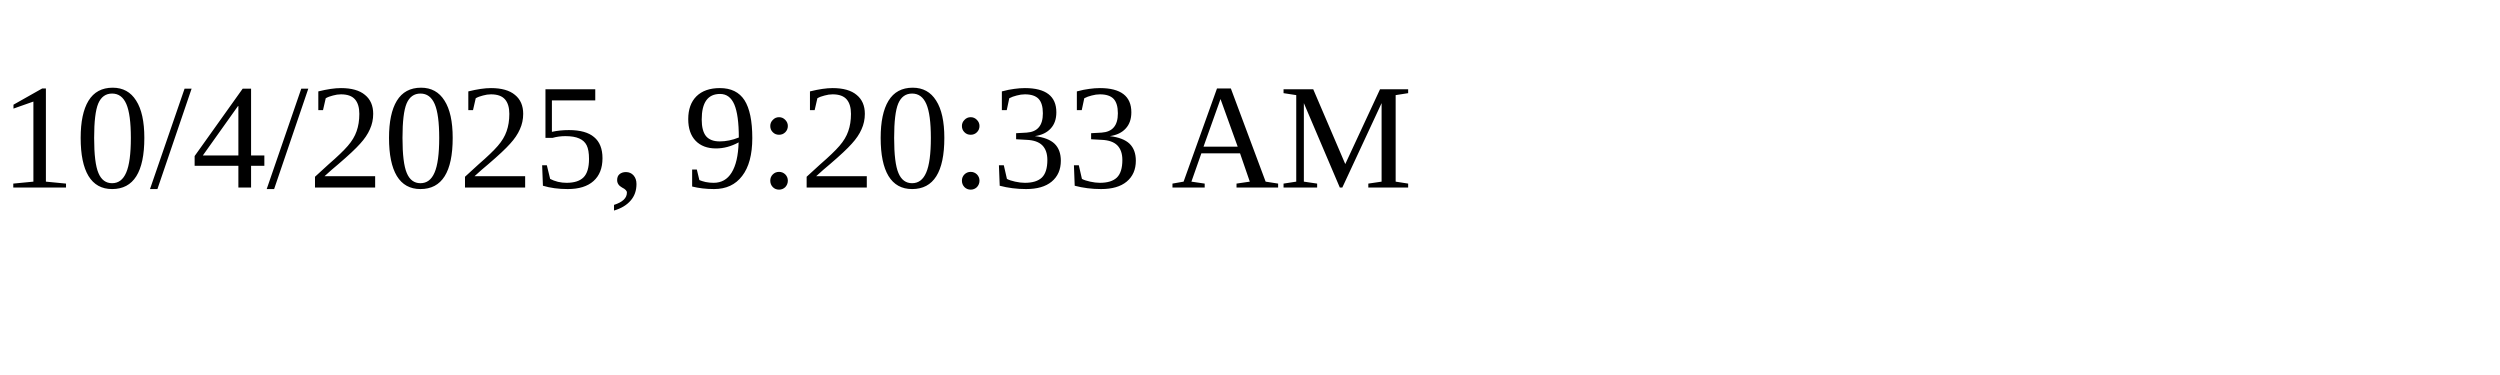
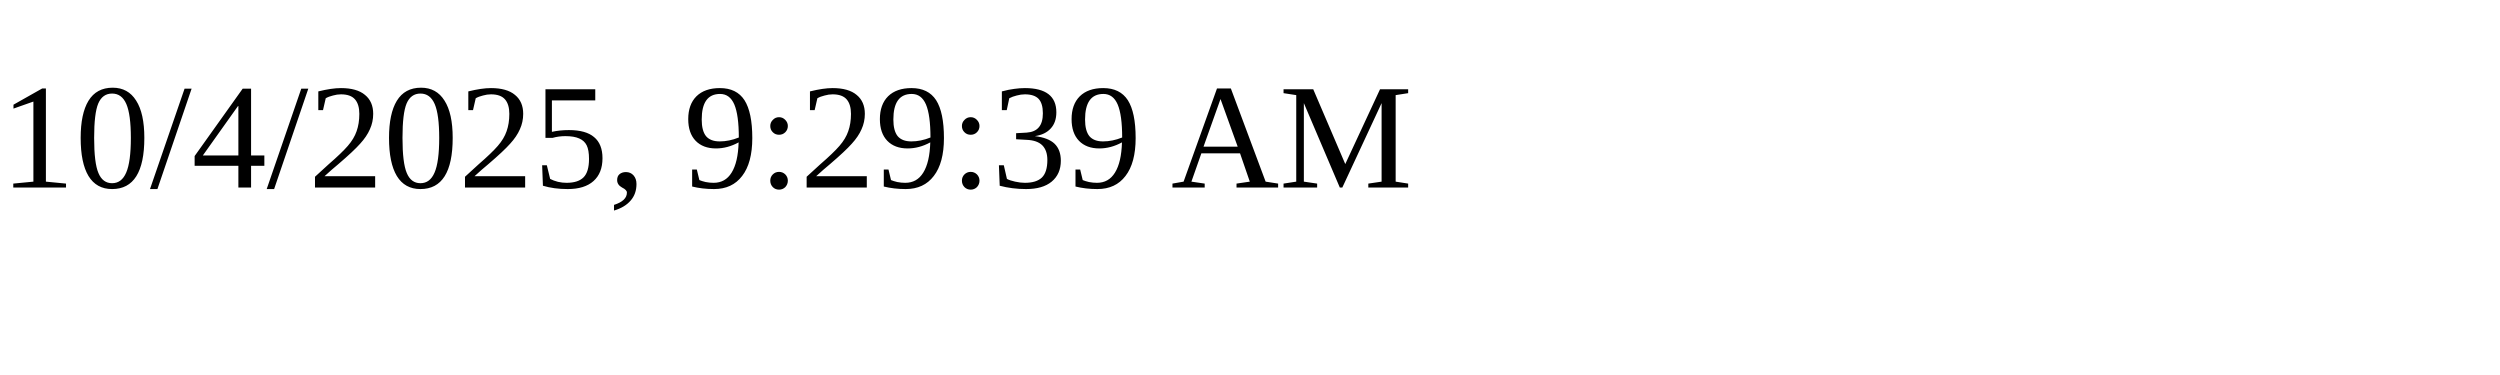
<svg xmlns="http://www.w3.org/2000/svg" height="30" width="200">
-   <text x="0" y="15">10/4/2025, 9:20:33 AM</text>
+   <text x="0" y="15">10/4/2025, 9:29:39 AM</text>
</svg>
